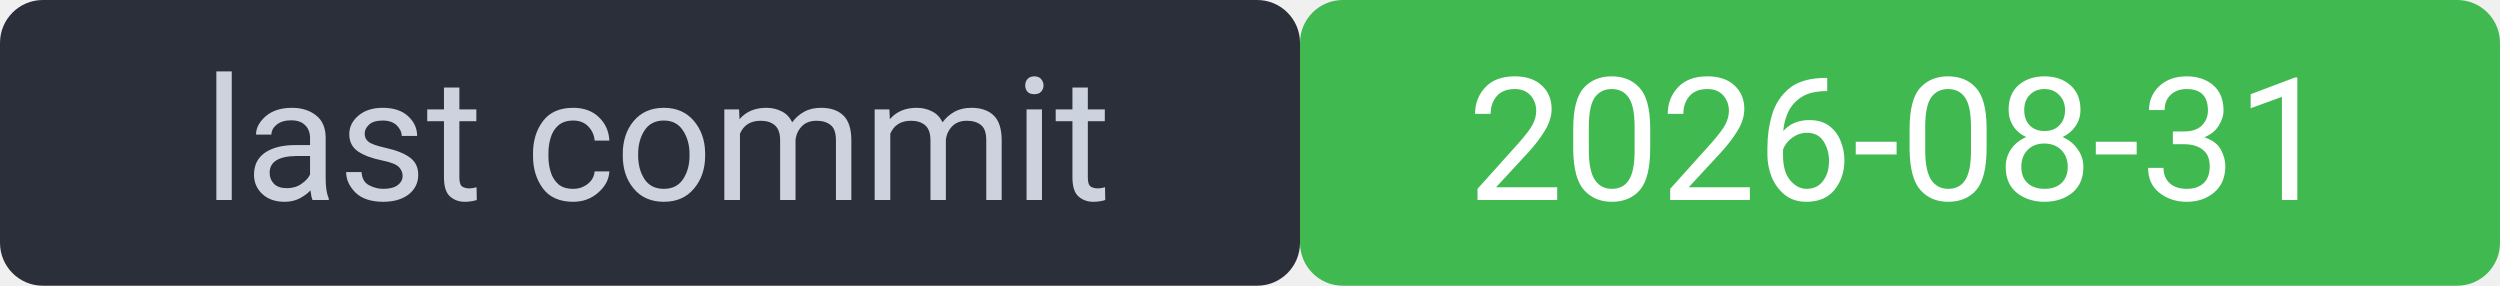
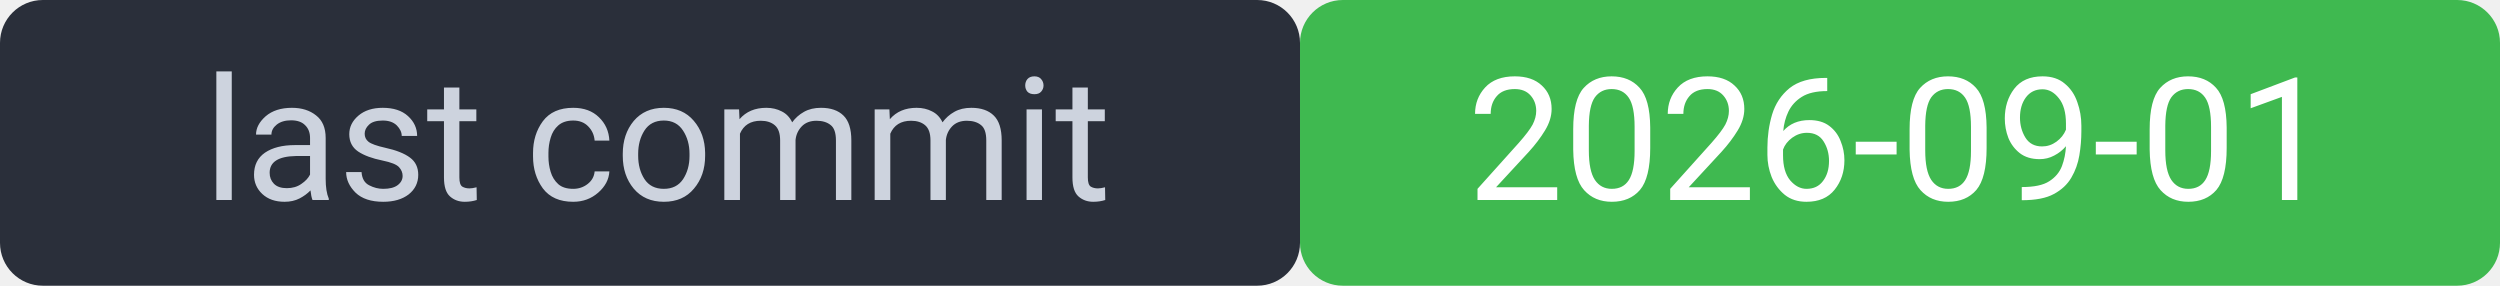
<svg xmlns="http://www.w3.org/2000/svg" width="175" height="20" viewBox="0 0 175 20" font-family="system-ui,Segoe UI,Roboto,sans-serif" font-size="12">
  <rect width="91" height="20" rx="3" fill="#2a2f3a" />
  <rect x="91" width="84" height="20" rx="3" fill="#3fb950" />
  <rect width="175" height="20" rx="3" fill="none" />
  <text x="46" y="14" fill="#cdd3de" text-anchor="middle">last commit</text>
-   <text x="133" y="14" fill="#ffffff" text-anchor="middle">2026-08-31</text>
+   <text x="133" y="14" fill="#ffffff" text-anchor="middle">2026-09-01</text>
</svg>
